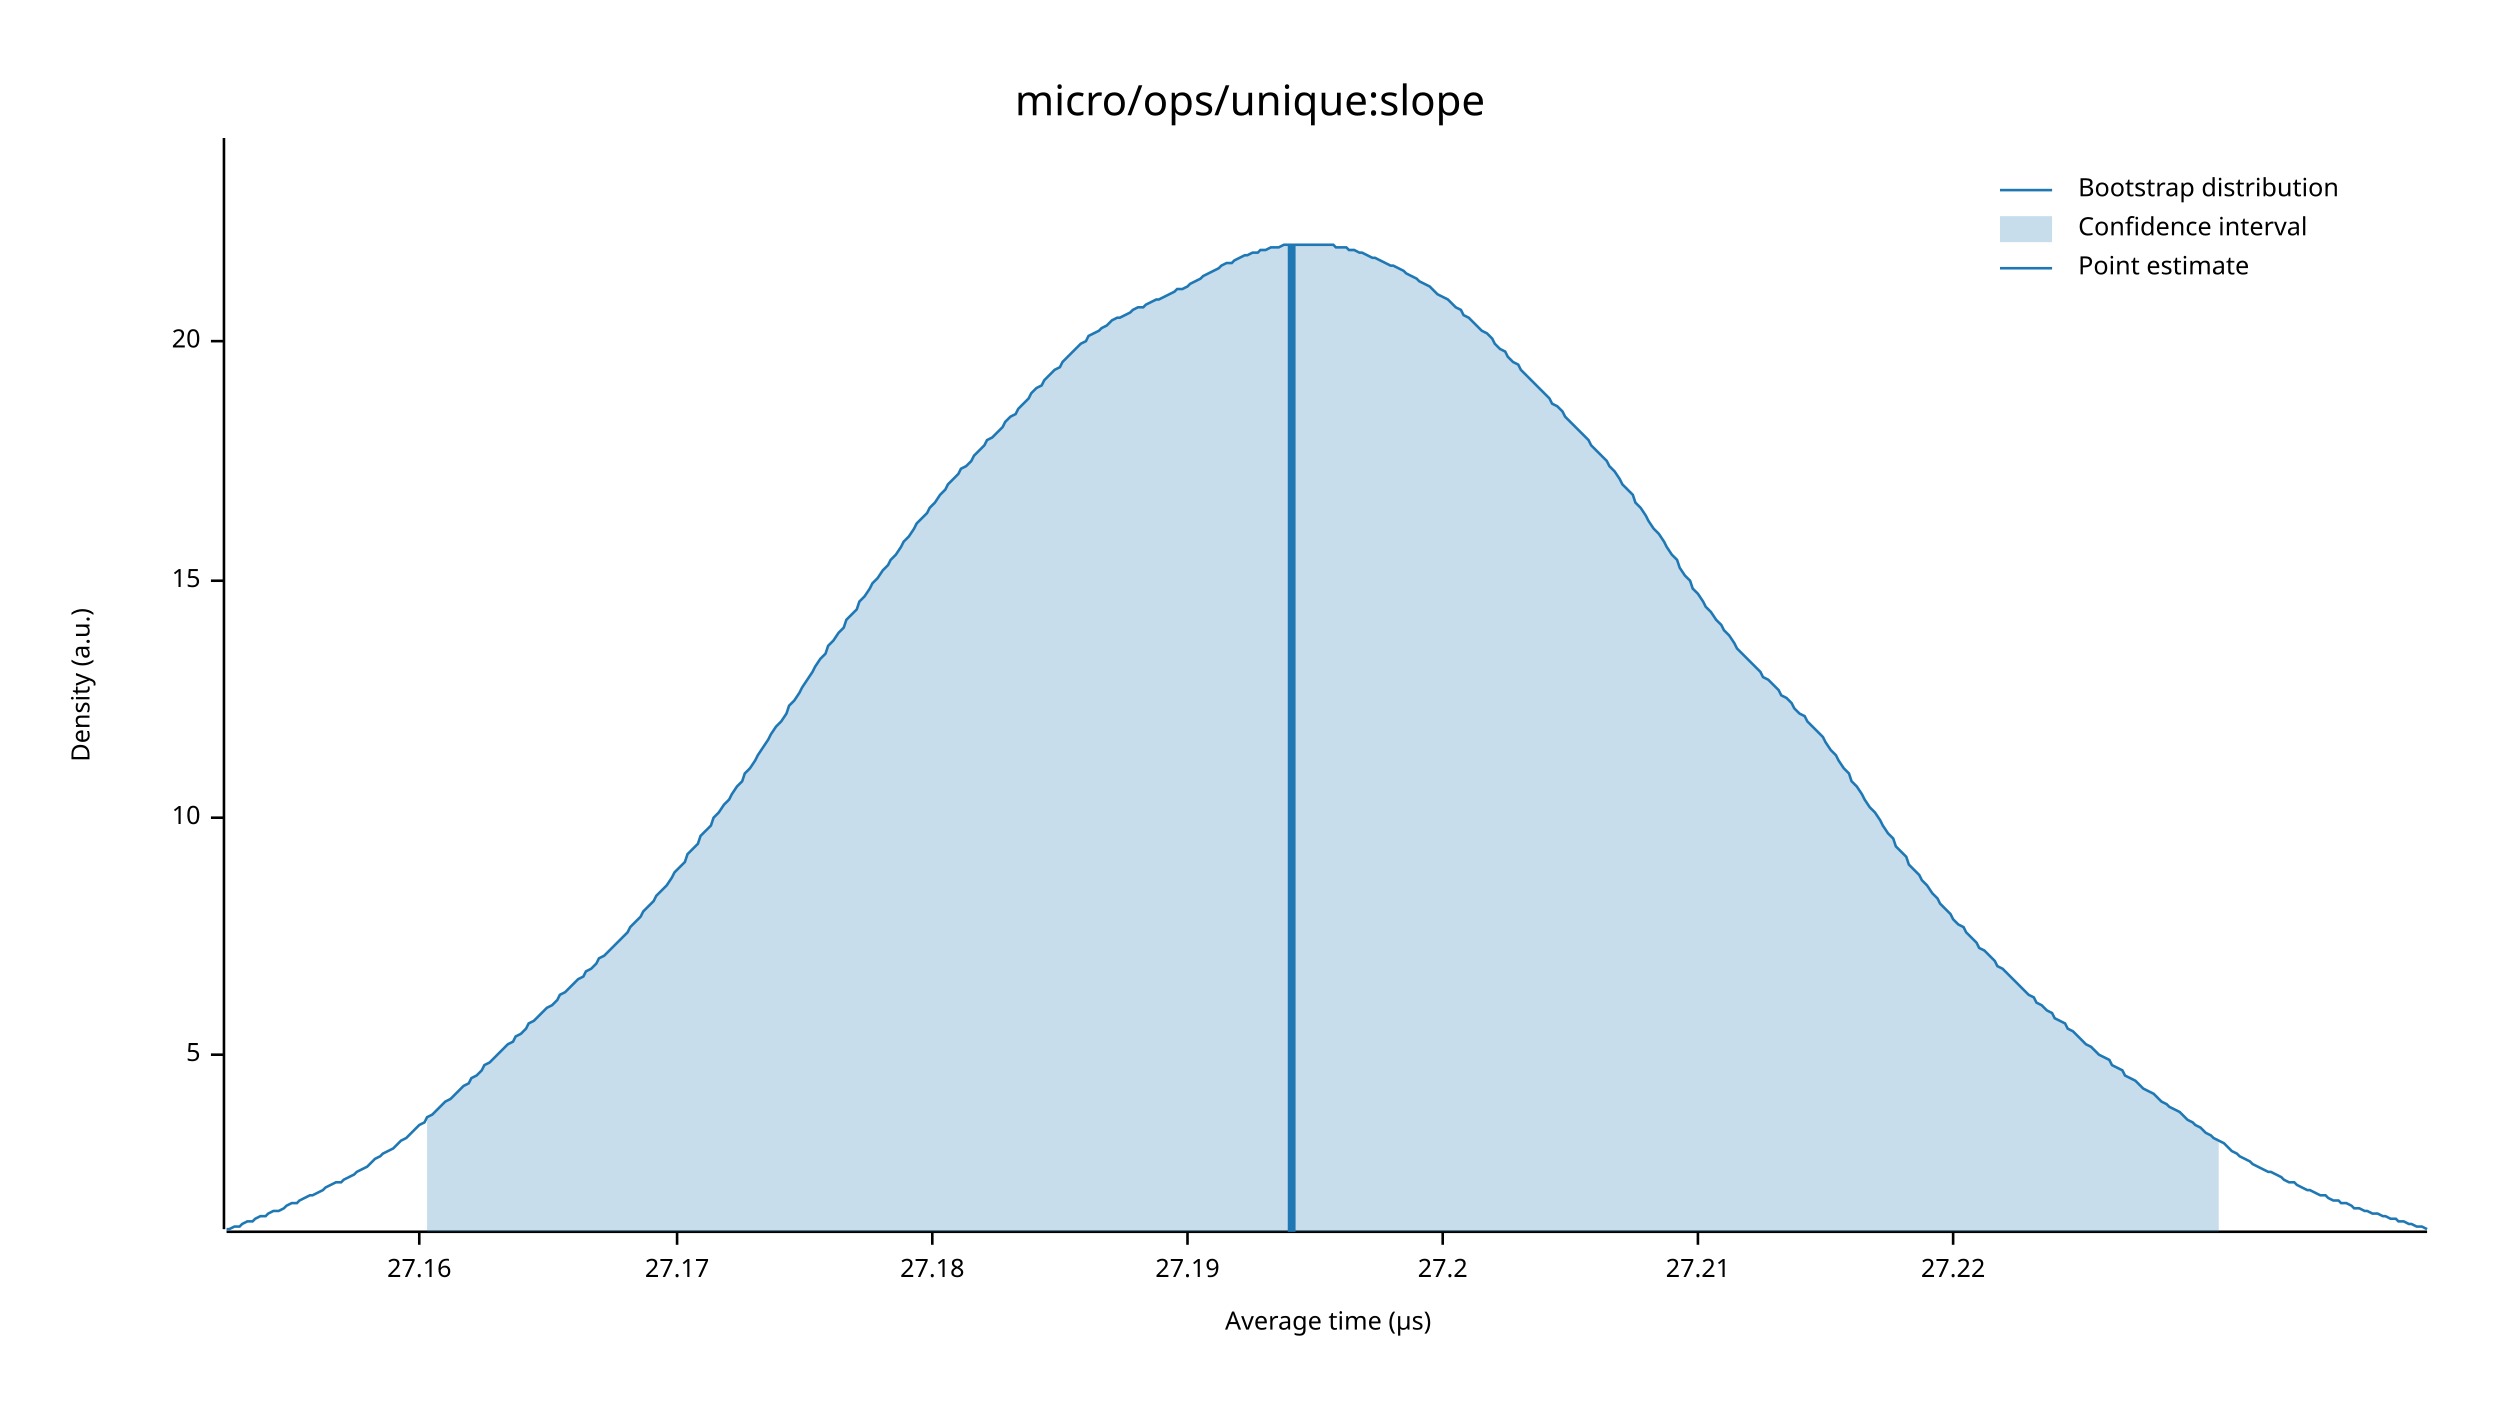
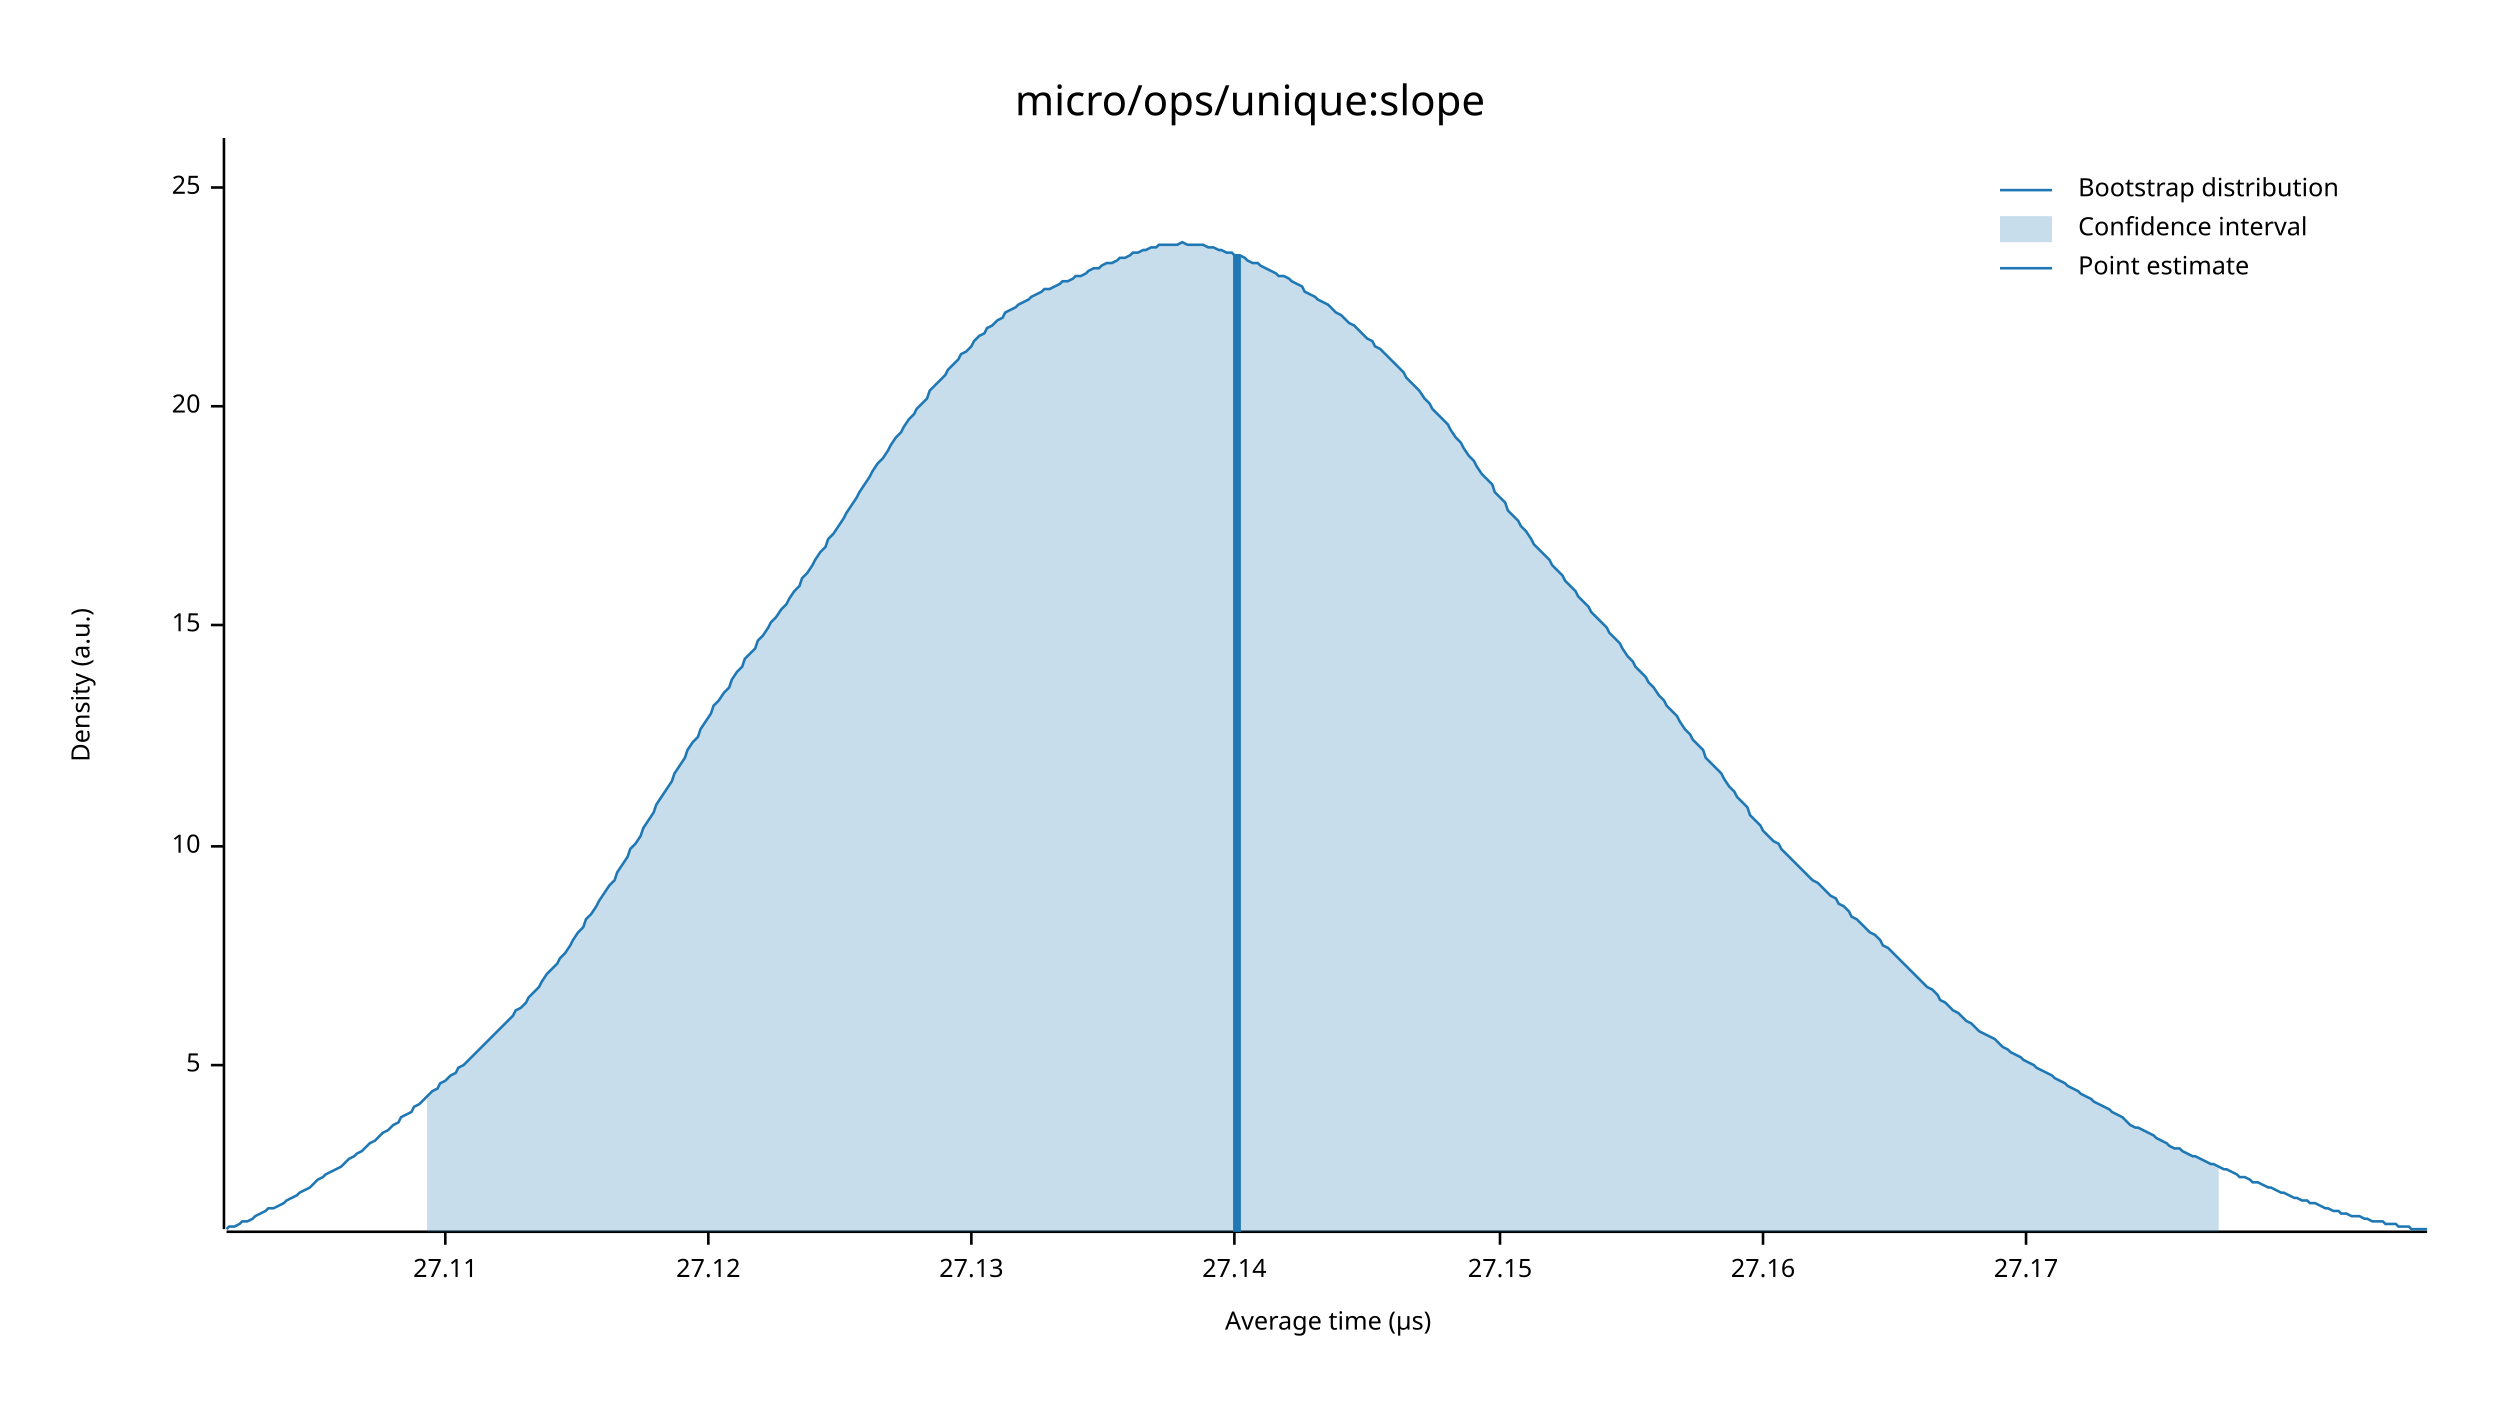
<svg xmlns="http://www.w3.org/2000/svg" width="960" height="540" viewBox="0 0 960 540">
  <text x="480" y="32" dy="0.76em" text-anchor="middle" font-family="sans-serif" font-size="16.129" opacity="1" fill="#000000">
micro/ops/unique:slope
</text>
  <text x="27" y="263" dy="0.76em" text-anchor="middle" font-family="sans-serif" font-size="9.677" opacity="1" fill="#000000" transform="rotate(270, 27, 263)">
Density (a.u.)
</text>
  <text x="510" y="513" dy="-0.5ex" text-anchor="middle" font-family="sans-serif" font-size="9.677" opacity="1" fill="#000000">
Average time (µs)
</text>
  <polyline fill="none" opacity="1" stroke="#000000" stroke-width="1" points="86,53 86,472 " />
-   <text x="77" y="405" dy="0.5ex" text-anchor="end" font-family="sans-serif" font-size="9.677" opacity="1" fill="#000000">
+   <text x="77" y="409" dy="0.5ex" text-anchor="end" font-family="sans-serif" font-size="9.677" opacity="1" fill="#000000">
5
</text>
-   <polyline fill="none" opacity="1" stroke="#000000" stroke-width="1" points="81,405 86,405 " />
-   <text x="77" y="314" dy="0.5ex" text-anchor="end" font-family="sans-serif" font-size="9.677" opacity="1" fill="#000000">
+   <polyline fill="none" opacity="1" stroke="#000000" stroke-width="1" points="81,409 86,409 " />
+   <text x="77" y="325" dy="0.5ex" text-anchor="end" font-family="sans-serif" font-size="9.677" opacity="1" fill="#000000">
10
</text>
-   <polyline fill="none" opacity="1" stroke="#000000" stroke-width="1" points="81,314 86,314 " />
-   <text x="77" y="223" dy="0.5ex" text-anchor="end" font-family="sans-serif" font-size="9.677" opacity="1" fill="#000000">
+   <polyline fill="none" opacity="1" stroke="#000000" stroke-width="1" points="81,325 86,325 " />
+   <text x="77" y="240" dy="0.5ex" text-anchor="end" font-family="sans-serif" font-size="9.677" opacity="1" fill="#000000">
15
</text>
-   <polyline fill="none" opacity="1" stroke="#000000" stroke-width="1" points="81,223 86,223 " />
-   <text x="77" y="131" dy="0.5ex" text-anchor="end" font-family="sans-serif" font-size="9.677" opacity="1" fill="#000000">
+   <polyline fill="none" opacity="1" stroke="#000000" stroke-width="1" points="81,240 86,240 " />
+   <text x="77" y="156" dy="0.5ex" text-anchor="end" font-family="sans-serif" font-size="9.677" opacity="1" fill="#000000">
20
</text>
-   <polyline fill="none" opacity="1" stroke="#000000" stroke-width="1" points="81,131 86,131 " />
+   <polyline fill="none" opacity="1" stroke="#000000" stroke-width="1" points="81,156 86,156 " />
+   <text x="77" y="72" dy="0.5ex" text-anchor="end" font-family="sans-serif" font-size="9.677" opacity="1" fill="#000000">
+ 25
+ </text>
+   <polyline fill="none" opacity="1" stroke="#000000" stroke-width="1" points="81,72 86,72 " />
  <polyline fill="none" opacity="1" stroke="#000000" stroke-width="1" points="87,473 932,473 " />
-   <text x="161" y="483" dy="0.76em" text-anchor="middle" font-family="sans-serif" font-size="9.677" opacity="1" fill="#000000">
+   <text x="171" y="483" dy="0.76em" text-anchor="middle" font-family="sans-serif" font-size="9.677" opacity="1" fill="#000000">
+ 27.11
+ </text>
+   <polyline fill="none" opacity="1" stroke="#000000" stroke-width="1" points="171,473 171,478 " />
+   <text x="272" y="483" dy="0.76em" text-anchor="middle" font-family="sans-serif" font-size="9.677" opacity="1" fill="#000000">
+ 27.12
+ </text>
+   <polyline fill="none" opacity="1" stroke="#000000" stroke-width="1" points="272,473 272,478 " />
+   <text x="373" y="483" dy="0.76em" text-anchor="middle" font-family="sans-serif" font-size="9.677" opacity="1" fill="#000000">
+ 27.13
+ </text>
+   <polyline fill="none" opacity="1" stroke="#000000" stroke-width="1" points="373,473 373,478 " />
+   <text x="474" y="483" dy="0.76em" text-anchor="middle" font-family="sans-serif" font-size="9.677" opacity="1" fill="#000000">
+ 27.14
+ </text>
+   <polyline fill="none" opacity="1" stroke="#000000" stroke-width="1" points="474,473 474,478 " />
+   <text x="576" y="483" dy="0.76em" text-anchor="middle" font-family="sans-serif" font-size="9.677" opacity="1" fill="#000000">
+ 27.15
+ </text>
+   <polyline fill="none" opacity="1" stroke="#000000" stroke-width="1" points="576,473 576,478 " />
+   <text x="677" y="483" dy="0.76em" text-anchor="middle" font-family="sans-serif" font-size="9.677" opacity="1" fill="#000000">
27.16
</text>
-   <polyline fill="none" opacity="1" stroke="#000000" stroke-width="1" points="161,473 161,478 " />
-   <text x="260" y="483" dy="0.76em" text-anchor="middle" font-family="sans-serif" font-size="9.677" opacity="1" fill="#000000">
+   <polyline fill="none" opacity="1" stroke="#000000" stroke-width="1" points="677,473 677,478 " />
+   <text x="778" y="483" dy="0.76em" text-anchor="middle" font-family="sans-serif" font-size="9.677" opacity="1" fill="#000000">
27.17
</text>
-   <polyline fill="none" opacity="1" stroke="#000000" stroke-width="1" points="260,473 260,478 " />
-   <text x="358" y="483" dy="0.76em" text-anchor="middle" font-family="sans-serif" font-size="9.677" opacity="1" fill="#000000">
- 27.18
- </text>
-   <polyline fill="none" opacity="1" stroke="#000000" stroke-width="1" points="358,473 358,478 " />
-   <text x="456" y="483" dy="0.76em" text-anchor="middle" font-family="sans-serif" font-size="9.677" opacity="1" fill="#000000">
- 27.19
- </text>
-   <polyline fill="none" opacity="1" stroke="#000000" stroke-width="1" points="456,473 456,478 " />
-   <text x="554" y="483" dy="0.76em" text-anchor="middle" font-family="sans-serif" font-size="9.677" opacity="1" fill="#000000">
- 27.2
- </text>
-   <polyline fill="none" opacity="1" stroke="#000000" stroke-width="1" points="554,473 554,478 " />
-   <text x="652" y="483" dy="0.76em" text-anchor="middle" font-family="sans-serif" font-size="9.677" opacity="1" fill="#000000">
- 27.21
- </text>
-   <polyline fill="none" opacity="1" stroke="#000000" stroke-width="1" points="652,473 652,478 " />
-   <text x="750" y="483" dy="0.76em" text-anchor="middle" font-family="sans-serif" font-size="9.677" opacity="1" fill="#000000">
- 27.22
- </text>
-   <polyline fill="none" opacity="1" stroke="#000000" stroke-width="1" points="750,473 750,478 " />
-   <polyline fill="none" opacity="1" stroke="#1F78B4" stroke-width="1" points="87,472 88,472 90,471 92,471 93,470 95,469 97,469 98,468 100,467 102,467 103,466 105,465 107,465 109,464 110,463 112,462 114,462 115,461 117,460 119,459 120,459 122,458 124,457 125,456 127,455 129,454 131,454 132,453 134,452 136,451 137,450 139,449 141,448 142,447 144,445 146,444 147,443 149,442 151,441 153,439 154,438 156,437 158,435 159,434 161,432 163,431 164,429 166,428 168,426 169,425 171,423 173,422 175,420 176,419 178,417 180,416 181,414 183,413 185,411 186,409 188,408 190,406 191,405 193,403 195,401 197,400 198,398 200,397 202,395 203,393 205,392 207,390 208,389 210,387 212,386 214,384 215,382 217,381 219,379 220,378 222,376 224,375 225,373 227,372 229,370 230,368 232,367 234,365 236,363 237,362 239,360 241,358 242,356 244,354 246,352 247,350 249,348 251,346 252,344 254,342 256,340 258,337 259,335 261,333 263,331 264,328 266,326 268,324 269,321 271,319 273,317 274,314 276,312 278,309 280,307 281,305 283,302 285,300 286,297 288,295 290,292 291,290 293,287 295,284 296,282 298,279 300,277 302,274 303,271 305,269 307,266 308,264 310,261 312,258 313,256 315,253 317,251 318,248 320,246 322,243 324,241 325,238 327,236 329,234 330,231 332,229 334,226 335,224 337,222 339,219 341,217 342,215 344,213 346,210 347,208 349,206 351,203 352,201 354,199 356,197 357,195 359,193 361,190 363,188 364,186 366,184 368,182 369,180 371,179 373,177 374,175 376,173 378,171 379,169 381,168 383,166 385,164 386,162 388,160 390,159 391,157 393,155 395,153 396,151 398,149 400,148 401,146 403,144 405,142 407,141 408,139 410,137 412,135 413,134 415,132 417,131 418,129 420,128 422,127 423,126 425,125 427,123 429,122 430,122 432,121 434,120 435,119 437,118 439,118 440,117 442,116 444,115 445,115 447,114 449,113 451,112 452,111 454,111 456,110 457,109 459,108 461,107 462,106 464,105 466,104 468,103 469,102 471,101 473,101 474,100 476,99 478,98 479,98 481,97 483,97 484,96 486,96 488,95 490,95 491,95 493,94 495,94 496,94 498,94 500,94 501,94 503,94 505,94 506,94 508,94 510,94 512,94 513,95 515,95 517,95 518,96 520,96 522,97 523,97 525,98 527,99 528,99 530,100 532,101 534,102 535,102 537,103 539,104 540,105 542,106 544,107 545,108 547,109 549,110 550,111 552,113 554,114 556,115 557,116 559,118 561,119 562,121 564,122 566,124 567,125 569,127 571,128 573,130 574,132 576,134 578,135 579,137 581,139 583,140 584,142 586,144 588,146 589,147 591,149 593,151 595,153 596,155 598,156 600,158 601,160 603,162 605,164 606,165 608,167 610,169 611,171 613,173 615,175 617,177 618,179 620,181 622,184 623,186 625,188 627,190 628,193 630,195 632,198 633,200 635,203 637,205 639,208 640,210 642,213 644,215 645,218 647,221 649,223 650,226 652,228 654,231 655,233 657,235 659,238 661,240 662,242 664,244 666,247 667,249 669,251 671,253 672,254 674,256 676,258 677,260 679,261 681,263 683,265 684,267 686,268 688,270 689,272 691,274 693,275 694,277 696,279 698,281 700,283 701,285 703,288 705,290 706,292 708,295 710,297 711,300 713,302 715,305 716,307 718,310 720,312 722,315 723,317 725,320 727,322 728,325 730,327 732,329 733,332 735,334 737,336 738,338 740,340 742,343 744,345 745,347 747,349 749,351 750,353 752,355 754,356 755,358 757,360 759,362 760,364 762,365 764,367 766,369 767,371 769,372 771,374 772,375 774,377 776,379 777,380 779,382 781,383 782,385 784,386 786,388 788,389 789,391 791,392 793,393 794,395 796,396 798,398 799,399 801,401 803,402 804,403 806,405 808,406 810,407 811,409 813,410 815,411 816,413 818,414 820,415 821,416 823,418 825,419 827,420 828,421 830,423 832,424 833,425 835,426 837,427 838,428 840,430 842,431 843,432 845,433 847,435 849,436 850,437 852,438 854,439 855,440 857,442 859,443 860,444 862,445 864,446 865,447 867,448 869,449 871,450 872,450 874,451 876,452 877,453 879,454 881,454 882,455 884,456 886,457 887,457 889,458 891,459 893,459 894,460 896,461 898,461 899,462 901,462 903,463 904,464 906,464 908,465 909,465 911,466 913,466 915,467 916,467 918,468 920,468 921,469 923,469 925,470 926,470 928,471 930,471 932,472 " />
-   <polygon opacity="0.25" fill="#1F78B4" points="164,429 166,428 168,426 169,425 171,423 173,422 175,420 176,419 178,417 180,416 181,414 183,413 185,411 186,409 188,408 190,406 191,405 193,403 195,401 197,400 198,398 200,397 202,395 203,393 205,392 207,390 208,389 210,387 212,386 214,384 215,382 217,381 219,379 220,378 222,376 224,375 225,373 227,372 229,370 230,368 232,367 234,365 236,363 237,362 239,360 241,358 242,356 244,354 246,352 247,350 249,348 251,346 252,344 254,342 256,340 258,337 259,335 261,333 263,331 264,328 266,326 268,324 269,321 271,319 273,317 274,314 276,312 278,309 280,307 281,305 283,302 285,300 286,297 288,295 290,292 291,290 293,287 295,284 296,282 298,279 300,277 302,274 303,271 305,269 307,266 308,264 310,261 312,258 313,256 315,253 317,251 318,248 320,246 322,243 324,241 325,238 327,236 329,234 330,231 332,229 334,226 335,224 337,222 339,219 341,217 342,215 344,213 346,210 347,208 349,206 351,203 352,201 354,199 356,197 357,195 359,193 361,190 363,188 364,186 366,184 368,182 369,180 371,179 373,177 374,175 376,173 378,171 379,169 381,168 383,166 385,164 386,162 388,160 390,159 391,157 393,155 395,153 396,151 398,149 400,148 401,146 403,144 405,142 407,141 408,139 410,137 412,135 413,134 415,132 417,131 418,129 420,128 422,127 423,126 425,125 427,123 429,122 430,122 432,121 434,120 435,119 437,118 439,118 440,117 442,116 444,115 445,115 447,114 449,113 451,112 452,111 454,111 456,110 457,109 459,108 461,107 462,106 464,105 466,104 468,103 469,102 471,101 473,101 474,100 476,99 478,98 479,98 481,97 483,97 484,96 486,96 488,95 490,95 491,95 493,94 495,94 496,94 498,94 500,94 501,94 503,94 505,94 506,94 508,94 510,94 512,94 513,95 515,95 517,95 518,96 520,96 522,97 523,97 525,98 527,99 528,99 530,100 532,101 534,102 535,102 537,103 539,104 540,105 542,106 544,107 545,108 547,109 549,110 550,111 552,113 554,114 556,115 557,116 559,118 561,119 562,121 564,122 566,124 567,125 569,127 571,128 573,130 574,132 576,134 578,135 579,137 581,139 583,140 584,142 586,144 588,146 589,147 591,149 593,151 595,153 596,155 598,156 600,158 601,160 603,162 605,164 606,165 608,167 610,169 611,171 613,173 615,175 617,177 618,179 620,181 622,184 623,186 625,188 627,190 628,193 630,195 632,198 633,200 635,203 637,205 639,208 640,210 642,213 644,215 645,218 647,221 649,223 650,226 652,228 654,231 655,233 657,235 659,238 661,240 662,242 664,244 666,247 667,249 669,251 671,253 672,254 674,256 676,258 677,260 679,261 681,263 683,265 684,267 686,268 688,270 689,272 691,274 693,275 694,277 696,279 698,281 700,283 701,285 703,288 705,290 706,292 708,295 710,297 711,300 713,302 715,305 716,307 718,310 720,312 722,315 723,317 725,320 727,322 728,325 730,327 732,329 733,332 735,334 737,336 738,338 740,340 742,343 744,345 745,347 747,349 749,351 750,353 752,355 754,356 755,358 757,360 759,362 760,364 762,365 764,367 766,369 767,371 769,372 771,374 772,375 774,377 776,379 777,380 779,382 781,383 782,385 784,386 786,388 788,389 789,391 791,392 793,393 794,395 796,396 798,398 799,399 801,401 803,402 804,403 806,405 808,406 810,407 811,409 813,410 815,411 816,413 818,414 820,415 821,416 823,418 825,419 827,420 828,421 830,423 832,424 833,425 835,426 837,427 838,428 840,430 842,431 843,432 845,433 847,435 849,436 850,437 852,438 852,473 164,473 " />
-   <polyline fill="none" opacity="1" stroke="#1F78B4" stroke-width="3" points="496,473 496,94 " />
+   <polyline fill="none" opacity="1" stroke="#000000" stroke-width="1" points="778,473 778,478 " />
+   <polyline fill="none" opacity="1" stroke="#1F78B4" stroke-width="1" points="87,472 88,471 90,471 92,470 93,469 95,469 97,468 98,467 100,466 102,465 103,464 105,464 107,463 109,462 110,461 112,460 114,459 115,458 117,457 119,456 120,455 122,453 124,452 125,451 127,450 129,449 131,448 132,447 134,445 136,444 137,443 139,442 141,440 142,439 144,438 146,436 147,435 149,434 151,432 153,431 154,429 156,428 158,427 159,425 161,424 163,422 164,421 166,419 168,418 169,416 171,415 173,413 175,412 176,410 178,409 180,407 181,406 183,404 185,402 186,401 188,399 190,397 191,396 193,394 195,392 197,390 198,388 200,387 202,385 203,383 205,381 207,379 208,377 210,374 212,372 214,370 215,368 217,366 219,363 220,361 222,358 224,356 225,353 227,351 229,348 230,346 232,343 234,340 236,338 237,335 239,332 241,329 242,326 244,324 246,321 247,318 249,315 251,312 252,309 254,306 256,303 258,300 259,297 261,294 263,291 264,288 266,285 268,283 269,280 271,277 273,274 274,271 276,269 278,266 280,264 281,261 283,258 285,256 286,253 288,251 290,249 291,246 293,244 295,241 296,239 298,237 300,234 302,232 303,230 305,227 307,225 308,222 310,220 312,217 313,215 315,212 317,210 318,207 320,205 322,202 324,199 325,197 327,194 329,191 330,189 332,186 334,183 335,181 337,178 339,176 341,173 342,171 344,168 346,166 347,164 349,161 351,159 352,157 354,155 356,153 357,150 359,148 361,146 363,144 364,142 366,140 368,138 369,136 371,135 373,133 374,131 376,129 378,128 379,126 381,125 383,123 385,122 386,120 388,119 390,118 391,117 393,116 395,115 396,114 398,113 400,112 401,111 403,111 405,110 407,109 408,108 410,108 412,107 413,106 415,106 417,105 418,104 420,103 422,103 423,102 425,101 427,101 429,100 430,99 432,99 434,98 435,97 437,97 439,96 440,96 442,95 444,95 445,94 447,94 449,94 451,94 452,94 454,93 456,94 457,94 459,94 461,94 462,94 464,95 466,95 468,96 469,96 471,97 473,97 474,98 476,98 478,99 479,100 481,101 483,101 484,102 486,103 488,104 490,105 491,106 493,106 495,107 496,108 498,109 500,110 501,112 503,113 505,114 506,115 508,116 510,117 512,119 513,120 515,121 517,123 518,124 520,125 522,127 523,128 525,130 527,131 528,133 530,134 532,136 534,138 535,139 537,141 539,143 540,145 542,147 544,149 545,150 547,153 549,155 550,157 552,159 554,161 556,163 557,165 559,168 561,170 562,172 564,175 566,177 567,179 569,182 571,184 573,186 574,189 576,191 578,193 579,196 581,198 583,200 584,202 586,204 588,207 589,209 591,211 593,213 595,215 596,217 598,219 600,221 601,223 603,225 605,227 606,229 608,231 610,233 611,235 613,237 615,239 617,241 618,243 620,245 622,247 623,249 625,252 627,254 628,256 630,258 632,260 633,262 635,264 637,267 639,269 640,271 642,273 644,275 645,277 647,280 649,282 650,284 652,286 654,288 655,291 657,293 659,295 661,297 662,299 664,302 666,304 667,306 669,308 671,310 672,313 674,315 676,317 677,319 679,321 681,323 683,324 684,326 686,328 688,330 689,331 691,333 693,335 694,336 696,338 698,339 700,341 701,342 703,344 705,345 706,347 708,348 710,350 711,352 713,353 715,355 716,356 718,358 720,359 722,361 723,363 725,364 727,366 728,367 730,369 732,371 733,372 735,374 737,376 738,377 740,379 742,380 744,382 745,384 747,385 749,387 750,388 752,389 754,391 755,392 757,393 759,395 760,396 762,397 764,398 766,399 767,400 769,402 771,403 772,404 774,405 776,406 777,407 779,408 781,409 782,410 784,411 786,412 788,413 789,414 791,415 793,416 794,417 796,418 798,419 799,420 801,421 803,422 804,423 806,424 808,425 810,426 811,427 813,428 815,429 816,430 818,432 820,433 821,433 823,434 825,435 827,436 828,437 830,438 832,439 833,440 835,441 837,441 838,442 840,443 842,444 843,444 845,445 847,446 849,447 850,447 852,448 854,449 855,449 857,450 859,451 860,452 862,452 864,453 865,454 867,454 869,455 871,456 872,456 874,457 876,458 877,458 879,459 881,460 882,460 884,461 886,461 887,462 889,462 891,463 893,464 894,464 896,465 898,465 899,466 901,466 903,467 904,467 906,467 908,468 909,468 911,469 913,469 915,469 916,470 918,470 920,470 921,471 923,471 925,471 926,472 928,472 930,472 932,472 " />
+   <polygon opacity="0.25" fill="#1F78B4" points="164,421 166,419 168,418 169,416 171,415 173,413 175,412 176,410 178,409 180,407 181,406 183,404 185,402 186,401 188,399 190,397 191,396 193,394 195,392 197,390 198,388 200,387 202,385 203,383 205,381 207,379 208,377 210,374 212,372 214,370 215,368 217,366 219,363 220,361 222,358 224,356 225,353 227,351 229,348 230,346 232,343 234,340 236,338 237,335 239,332 241,329 242,326 244,324 246,321 247,318 249,315 251,312 252,309 254,306 256,303 258,300 259,297 261,294 263,291 264,288 266,285 268,283 269,280 271,277 273,274 274,271 276,269 278,266 280,264 281,261 283,258 285,256 286,253 288,251 290,249 291,246 293,244 295,241 296,239 298,237 300,234 302,232 303,230 305,227 307,225 308,222 310,220 312,217 313,215 315,212 317,210 318,207 320,205 322,202 324,199 325,197 327,194 329,191 330,189 332,186 334,183 335,181 337,178 339,176 341,173 342,171 344,168 346,166 347,164 349,161 351,159 352,157 354,155 356,153 357,150 359,148 361,146 363,144 364,142 366,140 368,138 369,136 371,135 373,133 374,131 376,129 378,128 379,126 381,125 383,123 385,122 386,120 388,119 390,118 391,117 393,116 395,115 396,114 398,113 400,112 401,111 403,111 405,110 407,109 408,108 410,108 412,107 413,106 415,106 417,105 418,104 420,103 422,103 423,102 425,101 427,101 429,100 430,99 432,99 434,98 435,97 437,97 439,96 440,96 442,95 444,95 445,94 447,94 449,94 451,94 452,94 454,93 456,94 457,94 459,94 461,94 462,94 464,95 466,95 468,96 469,96 471,97 473,97 474,98 476,98 478,99 479,100 481,101 483,101 484,102 486,103 488,104 490,105 491,106 493,106 495,107 496,108 498,109 500,110 501,112 503,113 505,114 506,115 508,116 510,117 512,119 513,120 515,121 517,123 518,124 520,125 522,127 523,128 525,130 527,131 528,133 530,134 532,136 534,138 535,139 537,141 539,143 540,145 542,147 544,149 545,150 547,153 549,155 550,157 552,159 554,161 556,163 557,165 559,168 561,170 562,172 564,175 566,177 567,179 569,182 571,184 573,186 574,189 576,191 578,193 579,196 581,198 583,200 584,202 586,204 588,207 589,209 591,211 593,213 595,215 596,217 598,219 600,221 601,223 603,225 605,227 606,229 608,231 610,233 611,235 613,237 615,239 617,241 618,243 620,245 622,247 623,249 625,252 627,254 628,256 630,258 632,260 633,262 635,264 637,267 639,269 640,271 642,273 644,275 645,277 647,280 649,282 650,284 652,286 654,288 655,291 657,293 659,295 661,297 662,299 664,302 666,304 667,306 669,308 671,310 672,313 674,315 676,317 677,319 679,321 681,323 683,324 684,326 686,328 688,330 689,331 691,333 693,335 694,336 696,338 698,339 700,341 701,342 703,344 705,345 706,347 708,348 710,350 711,352 713,353 715,355 716,356 718,358 720,359 722,361 723,363 725,364 727,366 728,367 730,369 732,371 733,372 735,374 737,376 738,377 740,379 742,380 744,382 745,384 747,385 749,387 750,388 752,389 754,391 755,392 757,393 759,395 760,396 762,397 764,398 766,399 767,400 769,402 771,403 772,404 774,405 776,406 777,407 779,408 781,409 782,410 784,411 786,412 788,413 789,414 791,415 793,416 794,417 796,418 798,419 799,420 801,421 803,422 804,423 806,424 808,425 810,426 811,427 813,428 815,429 816,430 818,432 820,433 821,433 823,434 825,435 827,436 828,437 830,438 832,439 833,440 835,441 837,441 838,442 840,443 842,444 843,444 845,445 847,446 849,447 850,447 852,448 852,473 164,473 " />
+   <polyline fill="none" opacity="1" stroke="#1F78B4" stroke-width="3" points="475,473 475,98 " />
  <text x="798" y="68" dy="0.76em" text-anchor="start" font-family="sans-serif" font-size="9.677" opacity="1" fill="#000000">
Bootstrap distribution
</text>
  <text x="798" y="83" dy="0.76em" text-anchor="start" font-family="sans-serif" font-size="9.677" opacity="1" fill="#000000">
Confidence interval
</text>
  <text x="798" y="98" dy="0.76em" text-anchor="start" font-family="sans-serif" font-size="9.677" opacity="1" fill="#000000">
Point estimate
</text>
  <polyline fill="none" opacity="1" stroke="#1F78B4" stroke-width="1" points="768,73 788,73 " />
  <rect x="768" y="83" width="20" height="10" opacity="0.25" fill="#1F78B4" stroke="none" />
  <polyline fill="none" opacity="1" stroke="#1F78B4" stroke-width="1" points="768,103 788,103 " />
</svg>
